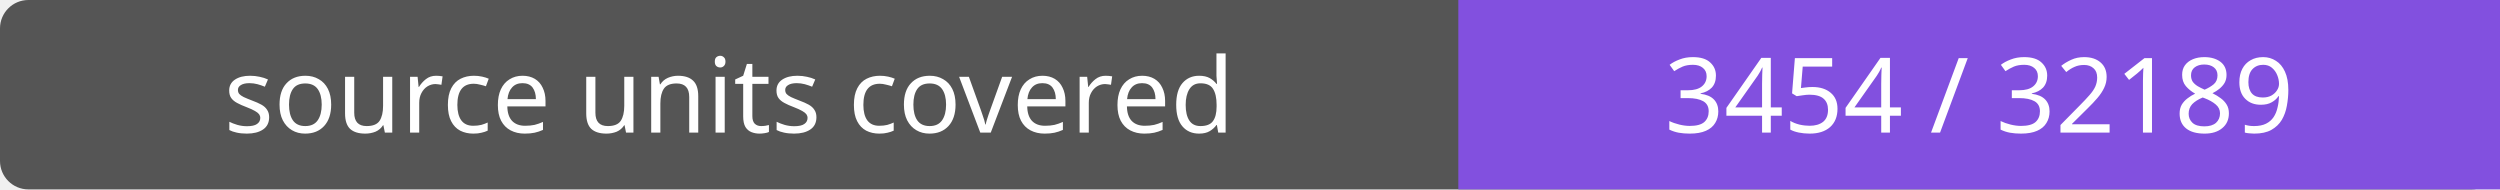
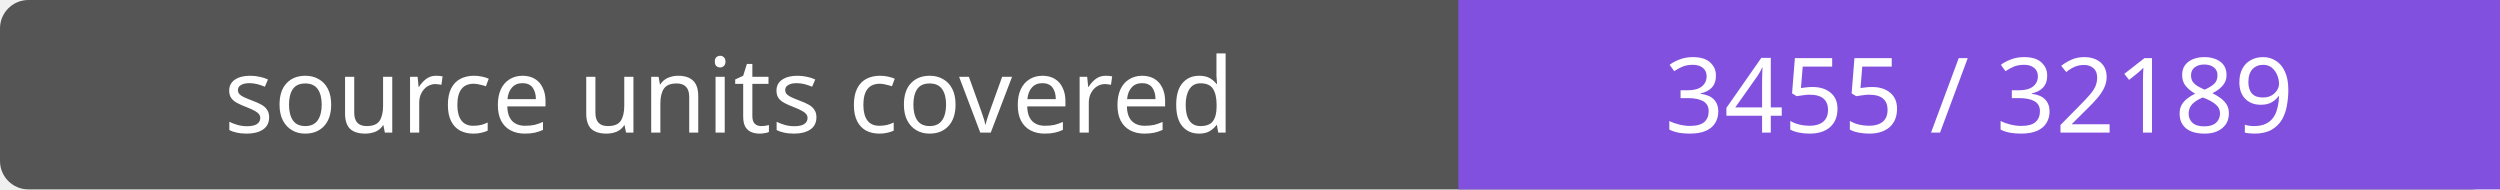
- <svg xmlns="http://www.w3.org/2000/svg" width="264" height="20" role="img" aria-label="source units covered: 3454 / 32189">
+ <svg xmlns="http://www.w3.org/2000/svg" width="264" height="20" role="img" aria-label="source units covered: 3455 / 32189">
  <rect width="264" height="20" rx="3" fill="#555" />
  <path fill="#8250df" d="M154 0h110v20H154z" />
  <g fill="#fff" text-anchor="middle" font-family="Verdana,sans-serif" font-size="11">
    <text x="77.0" y="14">source units covered</text>
-     <text x="209.0" y="14">3454 / 32189</text>
+     <text x="209.0" y="14">3455 / 32189</text>
  </g>
</svg>
